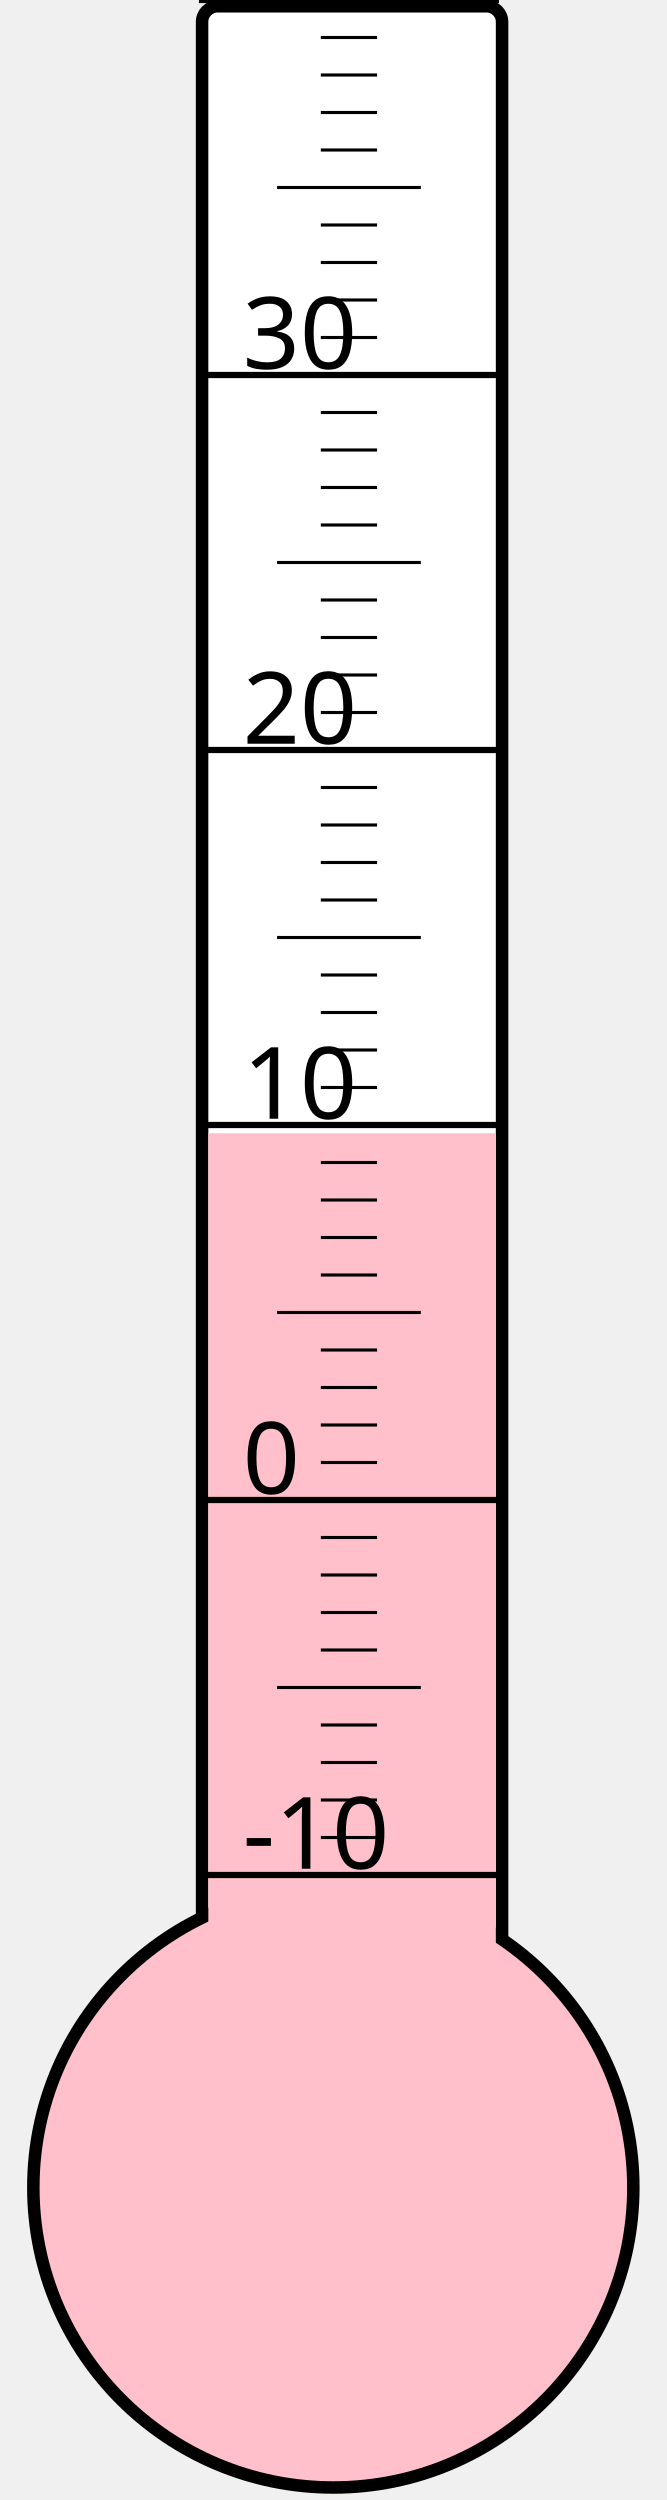
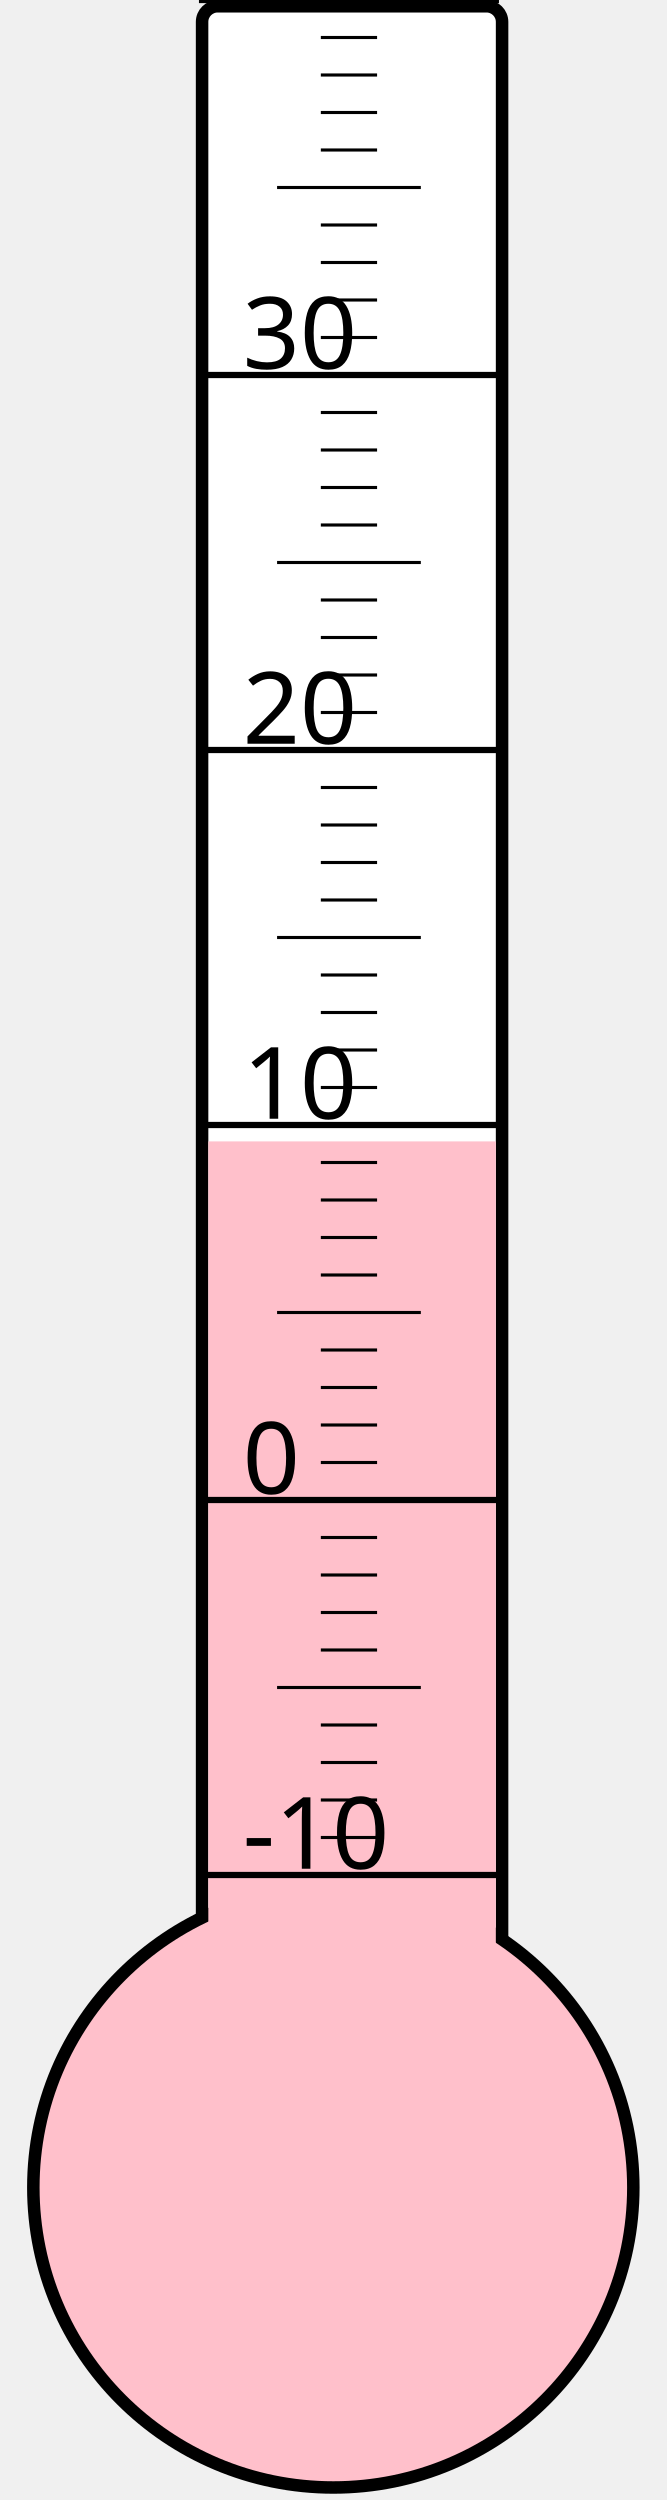
<svg xmlns="http://www.w3.org/2000/svg" width="40px" height="150px" viewBox="0 0 200 800">
  <rect width="200" height="800" x="0" y="0" style="fill: #ffffeb; fill-opacity: 0;" />
  <rect width="96" height="680" x="58" y="2" rx="5" ry="5" style="fill: white; fill-opacity: 1; stroke: black; stroke-width: 4;" />
  <circle cx="100" cy="700" r="96" style="fill: pink; stroke: black; stroke-width: 4;" />
-   <rect width="92" height="337.375" x="60" y="362.625" style="fill: pink; fill-opacity: 1; stroke-width: 0;" />
+   <rect width="92" height="334.75" x="60" y="365.25" style="fill: pink; fill-opacity: 1; stroke-width: 0;" />
  <text x="71" y="598" style="font-family: sans-serif; font-size: 24pt;">-10</text>
  <text x="71" y="478" style="font-family: sans-serif; font-size: 24pt;">0</text>
  <text x="71" y="358" style="font-family: sans-serif; font-size: 24pt;">10</text>
  <text x="71" y="238" style="font-family: sans-serif; font-size: 24pt;">20</text>
  <text x="71" y="118" style="font-family: sans-serif; font-size: 24pt;">30</text>
  <g style="stroke: black;">
    <line x1="57" y1="600" x2="153" y2="600" style="stroke-width: 2;" />
    <line x1="96" y1="588" x2="114" y2="588" style="stroke-width: 1;" />
    <line x1="96" y1="576" x2="114" y2="576" style="stroke-width: 1;" />
    <line x1="96" y1="564" x2="114" y2="564" style="stroke-width: 1;" />
    <line x1="96" y1="552" x2="114" y2="552" style="stroke-width: 1;" />
    <line x1="82" y1="540" x2="128" y2="540" style="stroke-width: 1;" />
    <line x1="96" y1="528" x2="114" y2="528" style="stroke-width: 1;" />
    <line x1="96" y1="516" x2="114" y2="516" style="stroke-width: 1;" />
    <line x1="96" y1="504" x2="114" y2="504" style="stroke-width: 1;" />
    <line x1="96" y1="492" x2="114" y2="492" style="stroke-width: 1;" />
    <line x1="57" y1="480" x2="153" y2="480" style="stroke-width: 2;" />
    <line x1="96" y1="468" x2="114" y2="468" style="stroke-width: 1;" />
    <line x1="96" y1="456" x2="114" y2="456" style="stroke-width: 1;" />
    <line x1="96" y1="444" x2="114" y2="444" style="stroke-width: 1;" />
    <line x1="96" y1="432" x2="114" y2="432" style="stroke-width: 1;" />
    <line x1="82" y1="420" x2="128" y2="420" style="stroke-width: 1;" />
    <line x1="96" y1="408" x2="114" y2="408" style="stroke-width: 1;" />
    <line x1="96" y1="396" x2="114" y2="396" style="stroke-width: 1;" />
    <line x1="96" y1="384" x2="114" y2="384" style="stroke-width: 1;" />
    <line x1="96" y1="372" x2="114" y2="372" style="stroke-width: 1;" />
    <line x1="57" y1="360" x2="153" y2="360" style="stroke-width: 2;" />
    <line x1="96" y1="348" x2="114" y2="348" style="stroke-width: 1;" />
    <line x1="96" y1="336" x2="114" y2="336" style="stroke-width: 1;" />
    <line x1="96" y1="324" x2="114" y2="324" style="stroke-width: 1;" />
    <line x1="96" y1="312" x2="114" y2="312" style="stroke-width: 1;" />
    <line x1="82" y1="300" x2="128" y2="300" style="stroke-width: 1;" />
    <line x1="96" y1="288" x2="114" y2="288" style="stroke-width: 1;" />
    <line x1="96" y1="276" x2="114" y2="276" style="stroke-width: 1;" />
    <line x1="96" y1="264" x2="114" y2="264" style="stroke-width: 1;" />
    <line x1="96" y1="252" x2="114" y2="252" style="stroke-width: 1;" />
    <line x1="57" y1="240" x2="153" y2="240" style="stroke-width: 2;" />
    <line x1="96" y1="228" x2="114" y2="228" style="stroke-width: 1;" />
    <line x1="96" y1="216" x2="114" y2="216" style="stroke-width: 1;" />
    <line x1="96" y1="204" x2="114" y2="204" style="stroke-width: 1;" />
    <line x1="96" y1="192" x2="114" y2="192" style="stroke-width: 1;" />
    <line x1="82" y1="180" x2="128" y2="180" style="stroke-width: 1;" />
    <line x1="96" y1="168" x2="114" y2="168" style="stroke-width: 1;" />
    <line x1="96" y1="156" x2="114" y2="156" style="stroke-width: 1;" />
    <line x1="96" y1="144" x2="114" y2="144" style="stroke-width: 1;" />
    <line x1="96" y1="132" x2="114" y2="132" style="stroke-width: 1;" />
    <line x1="57" y1="120" x2="153" y2="120" style="stroke-width: 2;" />
    <line x1="96" y1="108" x2="114" y2="108" style="stroke-width: 1;" />
    <line x1="96" y1="96" x2="114" y2="96" style="stroke-width: 1;" />
    <line x1="96" y1="84" x2="114" y2="84" style="stroke-width: 1;" />
    <line x1="96" y1="72" x2="114" y2="72" style="stroke-width: 1;" />
    <line x1="82" y1="60" x2="128" y2="60" style="stroke-width: 1;" />
    <line x1="96" y1="48" x2="114" y2="48" style="stroke-width: 1;" />
    <line x1="96" y1="36" x2="114" y2="36" style="stroke-width: 1;" />
    <line x1="96" y1="24" x2="114" y2="24" style="stroke-width: 1;" />
    <line x1="96" y1="12" x2="114" y2="12" style="stroke-width: 1;" />
    <line x1="57" y1="0" x2="153" y2="0" style="stroke-width: 2;" />
  </g>
</svg>
